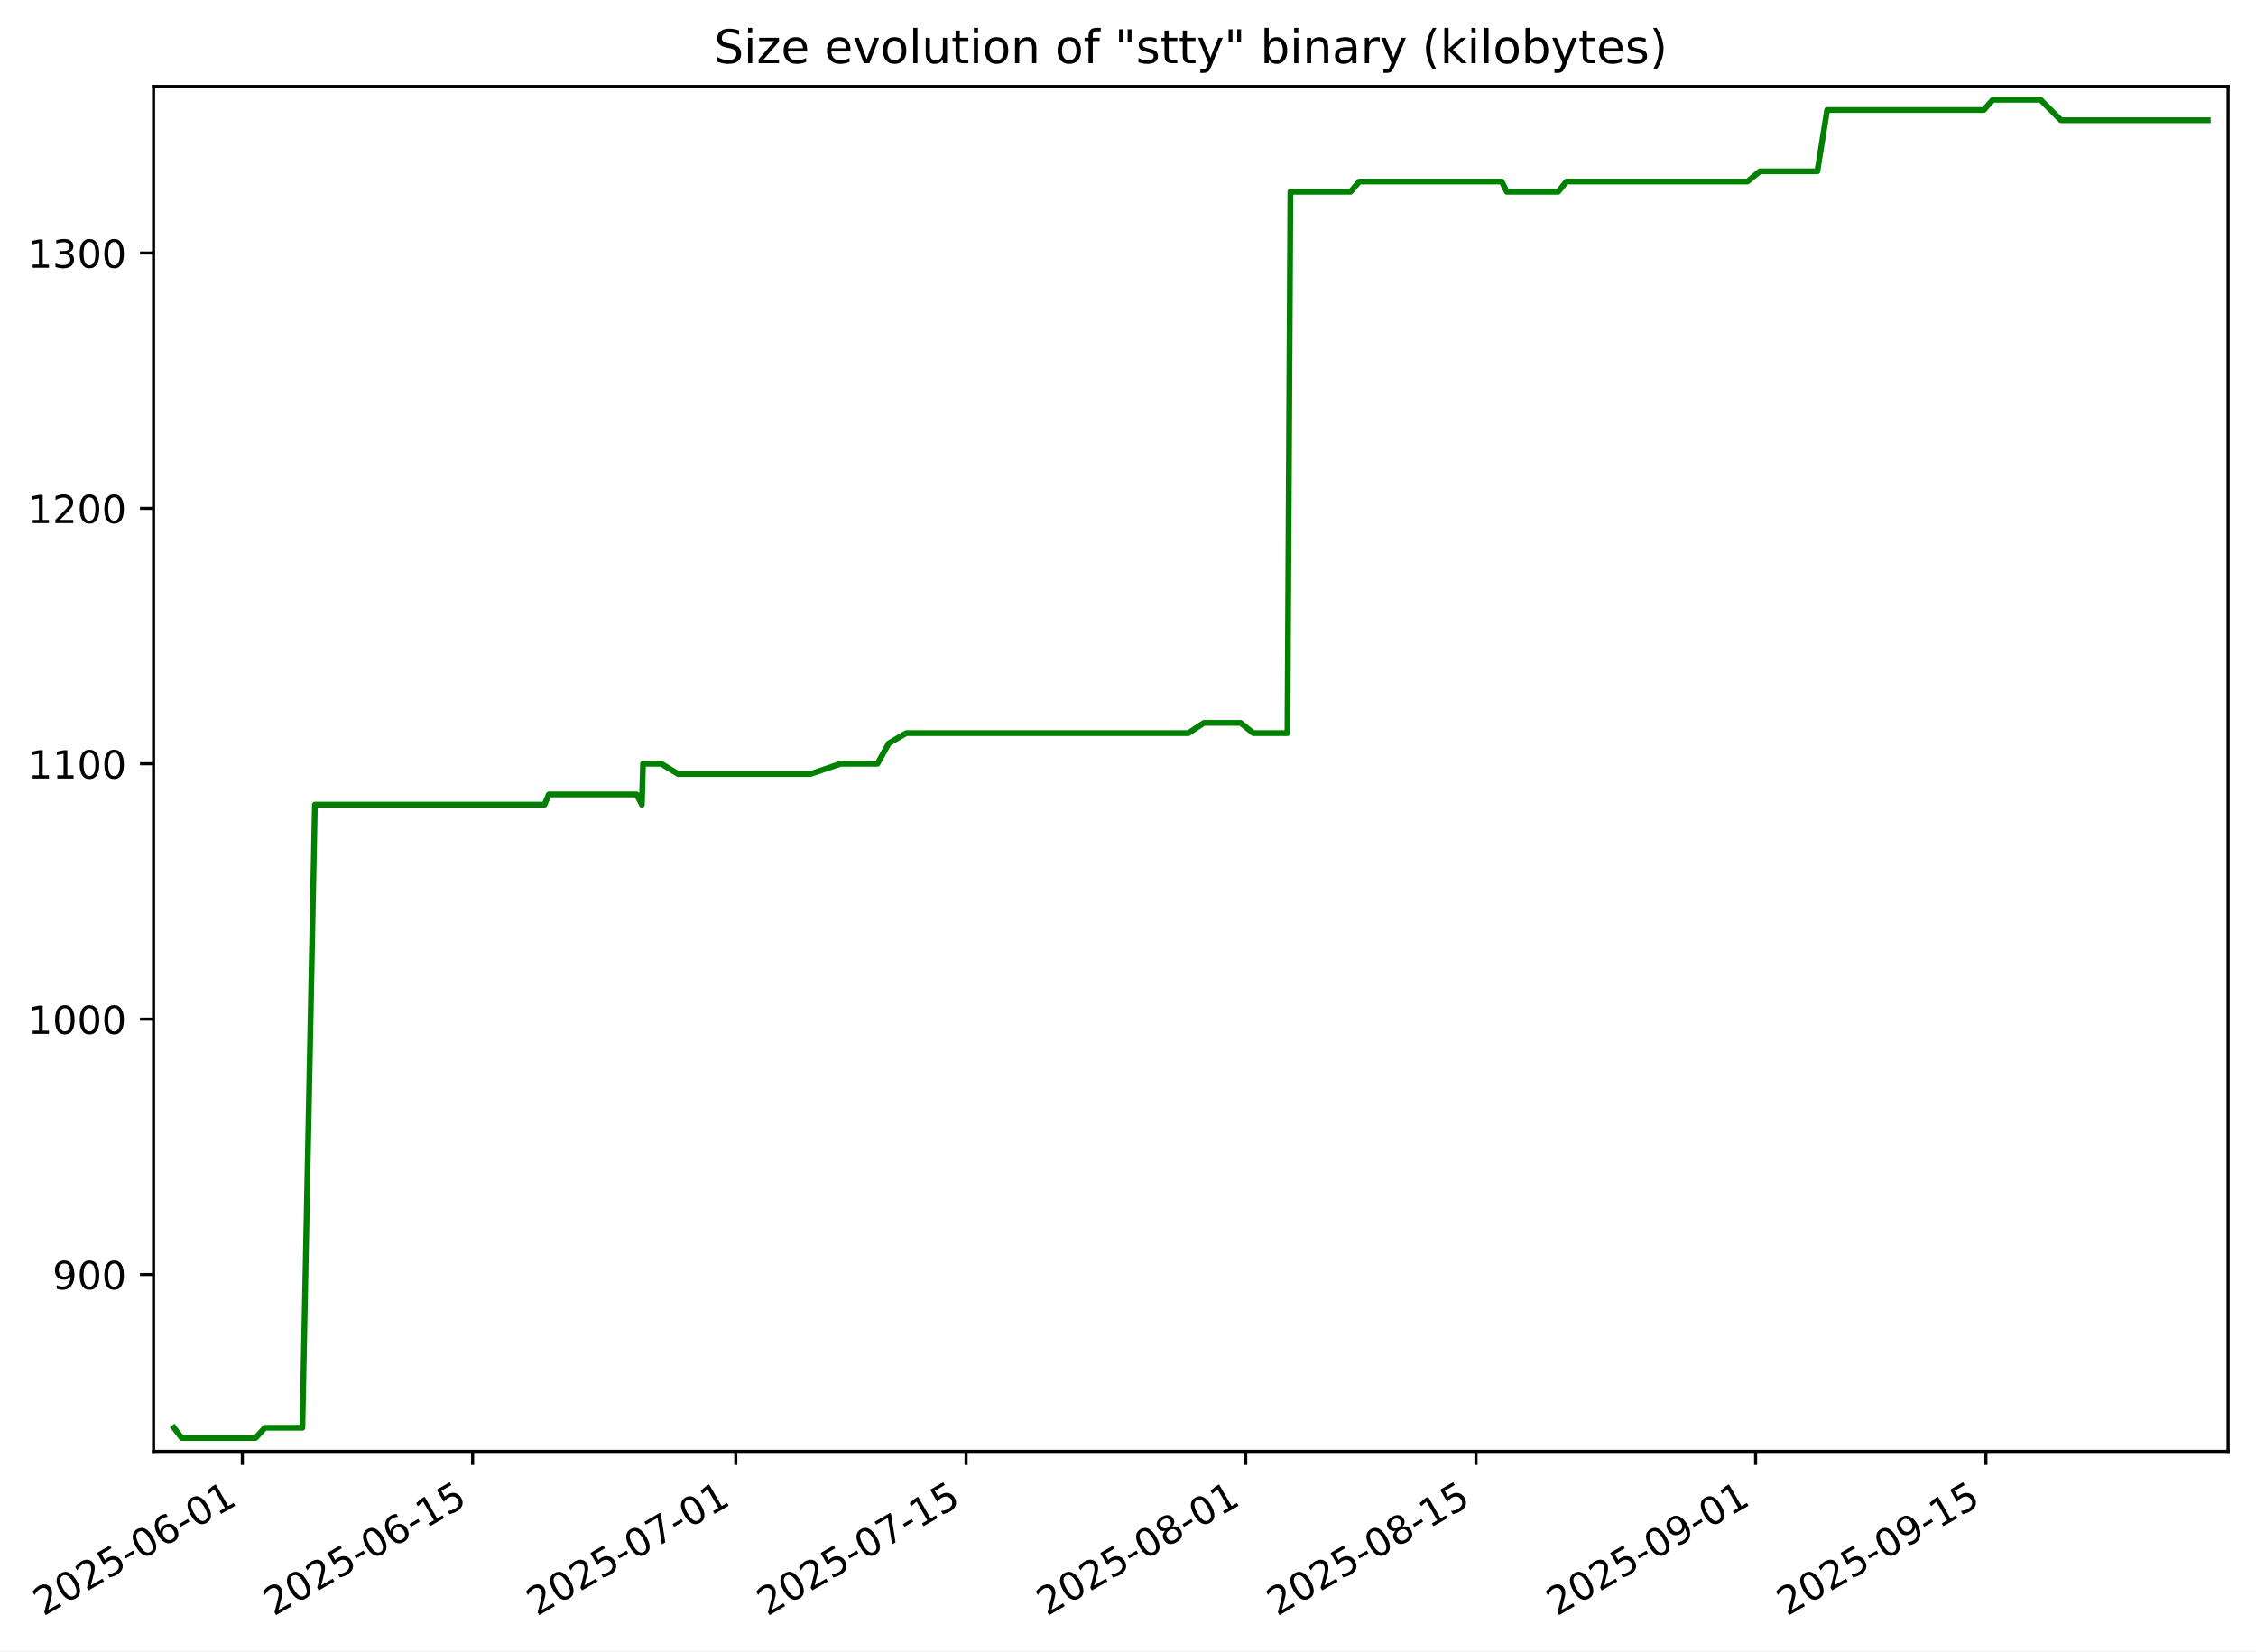
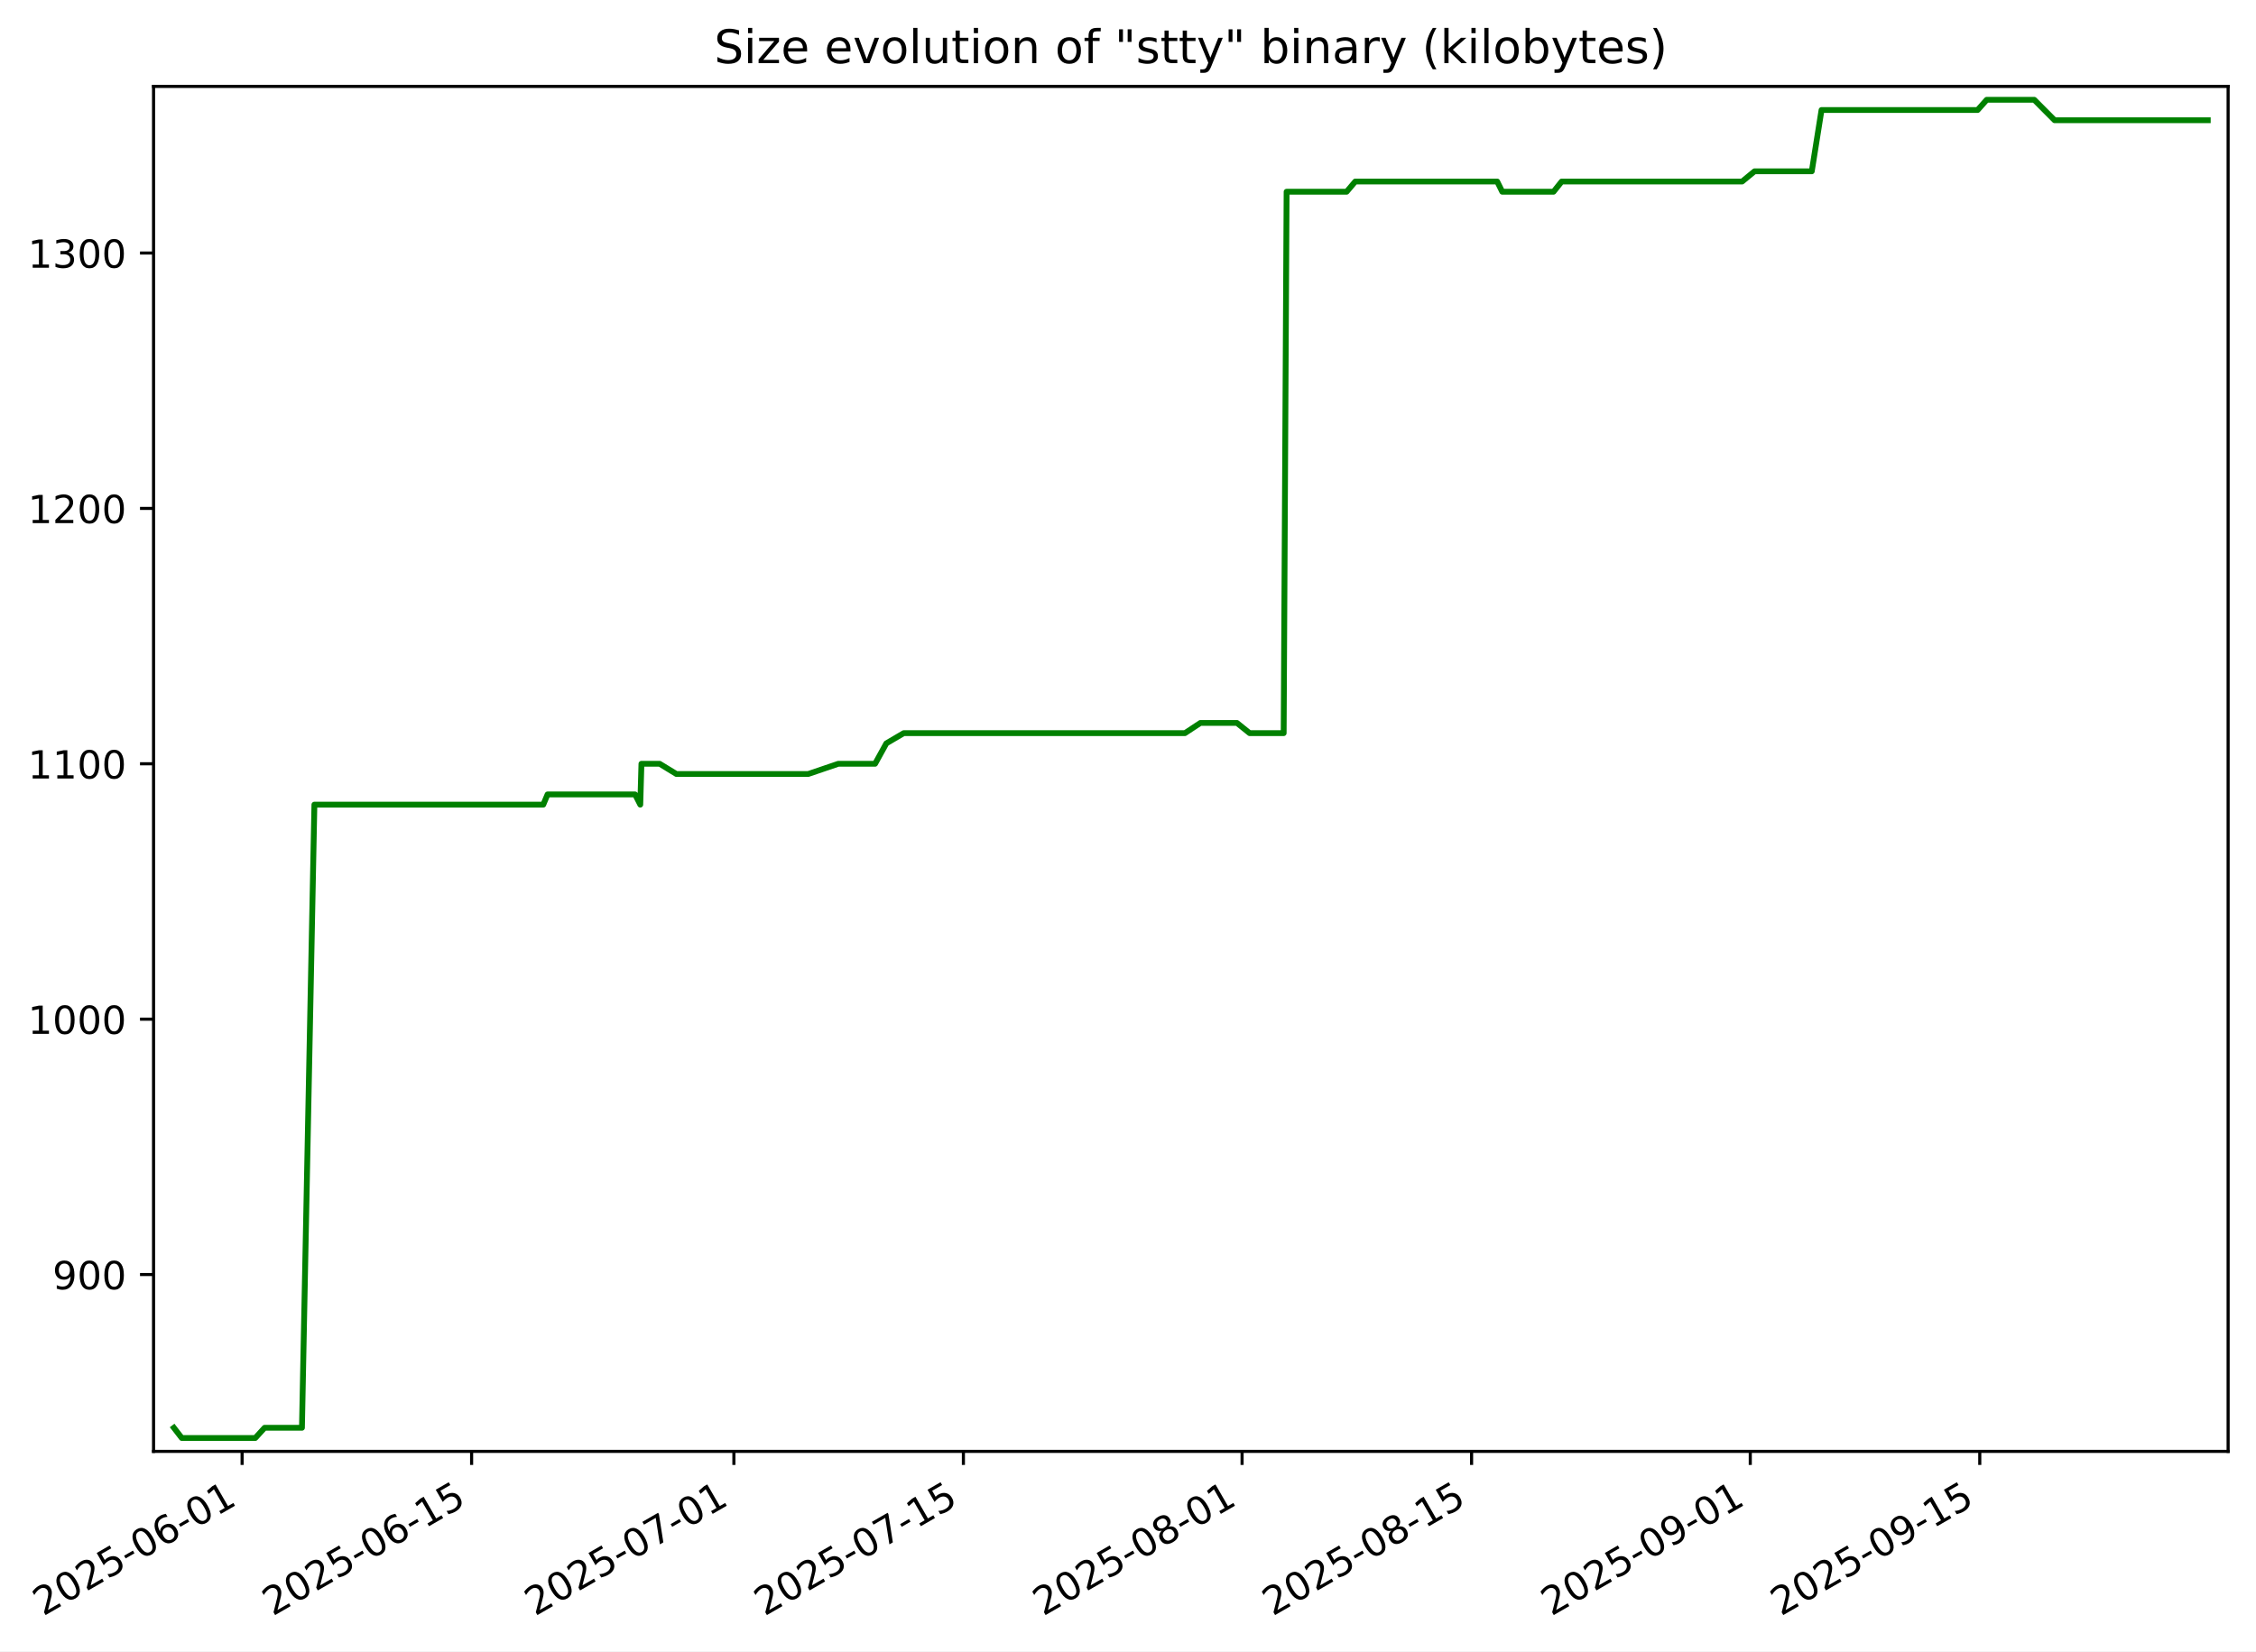
<svg xmlns="http://www.w3.org/2000/svg" xmlns:xlink="http://www.w3.org/1999/xlink" width="582.53pt" height="426.469pt" viewBox="0 0 582.53 426.469" version="1.1">
  <defs>
    <style type="text/css">*{stroke-linejoin: round; stroke-linecap: butt}</style>
  </defs>
  <g id="figure_1">
    <g id="patch_1">
      <path d="M -0 426.469  L 582.53 426.469  L 582.53 0  L -0 0  z " style="fill: #ffffff" />
    </g>
    <g id="axes_1">
      <g id="patch_2">
        <path d="M 39.65 374.83  L 575.33 374.83  L 575.33 22.318  L 39.65 22.318  z " style="fill: #ffffff" />
      </g>
      <g id="matplotlib.axis_1">
        <g id="xtick_1">
          <g id="line2d_1">
            <defs>
-               <path id="m4524367aef" d="M 0 0  L 0 3.5  " style="stroke: #000000; stroke-width: 0.8" />
+               <path id="m31910d9d5a" d="M 0 0  L 0 3.5  " style="stroke: #000000; stroke-width: 0.8" />
            </defs>
            <g>
-               <use xlink:href="#m4524367aef" x="62.575" y="374.83" style="stroke: #000000; stroke-width: 0.8" />
+               <use xlink:href="#m31910d9d5a" x="62.515" y="374.83" style="stroke: #000000; stroke-width: 0.8" />
            </g>
          </g>
          <g id="text_1">
-             <g transform="translate(11.20556 417.4684) rotate(-30) scale(0.1 -0.1)">
+             <g transform="translate(11.14576 417.4684) rotate(-30) scale(0.1 -0.1)">
              <defs>
                <path id="DejaVuSans-32" d="M 1228 531  L 3431 531  L 3431 0  L 469 0  L 469 531  Q 828 903 1448 1529  Q 2069 2156 2228 2338  Q 2531 2678 2651 2914  Q 2772 3150 2772 3378  Q 2772 3750 2511 3984  Q 2250 4219 1831 4219  Q 1534 4219 1204 4116  Q 875 4013 500 3803  L 500 4441  Q 881 4594 1212 4672  Q 1544 4750 1819 4750  Q 2544 4750 2975 4387  Q 3406 4025 3406 3419  Q 3406 3131 3298 2873  Q 3191 2616 2906 2266  Q 2828 2175 2409 1742  Q 1991 1309 1228 531  z " transform="scale(0.015625)" />
                <path id="DejaVuSans-30" d="M 2034 4250  Q 1547 4250 1301 3770  Q 1056 3291 1056 2328  Q 1056 1369 1301 889  Q 1547 409 2034 409  Q 2525 409 2770 889  Q 3016 1369 3016 2328  Q 3016 3291 2770 3770  Q 2525 4250 2034 4250  z M 2034 4750  Q 2819 4750 3233 4129  Q 3647 3509 3647 2328  Q 3647 1150 3233 529  Q 2819 -91 2034 -91  Q 1250 -91 836 529  Q 422 1150 422 2328  Q 422 3509 836 4129  Q 1250 4750 2034 4750  z " transform="scale(0.015625)" />
                <path id="DejaVuSans-35" d="M 691 4666  L 3169 4666  L 3169 4134  L 1269 4134  L 1269 2991  Q 1406 3038 1543 3061  Q 1681 3084 1819 3084  Q 2600 3084 3056 2656  Q 3513 2228 3513 1497  Q 3513 744 3044 326  Q 2575 -91 1722 -91  Q 1428 -91 1123 -41  Q 819 9 494 109  L 494 744  Q 775 591 1075 516  Q 1375 441 1709 441  Q 2250 441 2565 725  Q 2881 1009 2881 1497  Q 2881 1984 2565 2268  Q 2250 2553 1709 2553  Q 1456 2553 1204 2497  Q 953 2441 691 2322  L 691 4666  z " transform="scale(0.015625)" />
                <path id="DejaVuSans-2d" d="M 313 2009  L 1997 2009  L 1997 1497  L 313 1497  L 313 2009  z " transform="scale(0.015625)" />
                <path id="DejaVuSans-36" d="M 2113 2584  Q 1688 2584 1439 2293  Q 1191 2003 1191 1497  Q 1191 994 1439 701  Q 1688 409 2113 409  Q 2538 409 2786 701  Q 3034 994 3034 1497  Q 3034 2003 2786 2293  Q 2538 2584 2113 2584  z M 3366 4563  L 3366 3988  Q 3128 4100 2886 4159  Q 2644 4219 2406 4219  Q 1781 4219 1451 3797  Q 1122 3375 1075 2522  Q 1259 2794 1537 2939  Q 1816 3084 2150 3084  Q 2853 3084 3261 2657  Q 3669 2231 3669 1497  Q 3669 778 3244 343  Q 2819 -91 2113 -91  Q 1303 -91 875 529  Q 447 1150 447 2328  Q 447 3434 972 4092  Q 1497 4750 2381 4750  Q 2619 4750 2861 4703  Q 3103 4656 3366 4563  z " transform="scale(0.015625)" />
                <path id="DejaVuSans-31" d="M 794 531  L 1825 531  L 1825 4091  L 703 3866  L 703 4441  L 1819 4666  L 2450 4666  L 2450 531  L 3481 531  L 3481 0  L 794 0  L 794 531  z " transform="scale(0.015625)" />
              </defs>
              <use xlink:href="#DejaVuSans-32" />
              <use xlink:href="#DejaVuSans-30" x="63.623" />
              <use xlink:href="#DejaVuSans-32" x="127.246" />
              <use xlink:href="#DejaVuSans-35" x="190.869" />
              <use xlink:href="#DejaVuSans-2d" x="254.492" />
              <use xlink:href="#DejaVuSans-30" x="290.576" />
              <use xlink:href="#DejaVuSans-36" x="354.199" />
              <use xlink:href="#DejaVuSans-2d" x="417.822" />
              <use xlink:href="#DejaVuSans-30" x="453.906" />
              <use xlink:href="#DejaVuSans-31" x="517.529" />
            </g>
          </g>
        </g>
        <g id="xtick_2">
          <g id="line2d_2">
            <g>
-               <use xlink:href="#m4524367aef" x="122.037" y="374.83" style="stroke: #000000; stroke-width: 0.8" />
+               <use xlink:href="#m31910d9d5a" x="121.776" y="374.83" style="stroke: #000000; stroke-width: 0.8" />
            </g>
          </g>
          <g id="text_2">
-             <g transform="translate(70.66746 417.4684) rotate(-30) scale(0.1 -0.1)">
+             <g transform="translate(70.40644 417.4684) rotate(-30) scale(0.1 -0.1)">
              <use xlink:href="#DejaVuSans-32" />
              <use xlink:href="#DejaVuSans-30" x="63.623" />
              <use xlink:href="#DejaVuSans-32" x="127.246" />
              <use xlink:href="#DejaVuSans-35" x="190.869" />
              <use xlink:href="#DejaVuSans-2d" x="254.492" />
              <use xlink:href="#DejaVuSans-30" x="290.576" />
              <use xlink:href="#DejaVuSans-36" x="354.199" />
              <use xlink:href="#DejaVuSans-2d" x="417.822" />
              <use xlink:href="#DejaVuSans-31" x="453.906" />
              <use xlink:href="#DejaVuSans-35" x="517.529" />
            </g>
          </g>
        </g>
        <g id="xtick_3">
          <g id="line2d_3">
            <g>
-               <use xlink:href="#m4524367aef" x="189.993" y="374.83" style="stroke: #000000; stroke-width: 0.8" />
+               <use xlink:href="#m31910d9d5a" x="189.502" y="374.83" style="stroke: #000000; stroke-width: 0.8" />
            </g>
          </g>
          <g id="text_3">
-             <g transform="translate(138.6239 417.4684) rotate(-30) scale(0.1 -0.1)">
+             <g transform="translate(138.1329 417.4684) rotate(-30) scale(0.1 -0.1)">
              <defs>
                <path id="DejaVuSans-37" d="M 525 4666  L 3525 4666  L 3525 4397  L 1831 0  L 1172 0  L 2766 4134  L 525 4134  L 525 4666  z " transform="scale(0.015625)" />
              </defs>
              <use xlink:href="#DejaVuSans-32" />
              <use xlink:href="#DejaVuSans-30" x="63.623" />
              <use xlink:href="#DejaVuSans-32" x="127.246" />
              <use xlink:href="#DejaVuSans-35" x="190.869" />
              <use xlink:href="#DejaVuSans-2d" x="254.492" />
              <use xlink:href="#DejaVuSans-30" x="290.576" />
              <use xlink:href="#DejaVuSans-37" x="354.199" />
              <use xlink:href="#DejaVuSans-2d" x="417.822" />
              <use xlink:href="#DejaVuSans-30" x="453.906" />
              <use xlink:href="#DejaVuSans-31" x="517.529" />
            </g>
          </g>
        </g>
        <g id="xtick_4">
          <g id="line2d_4">
            <g>
-               <use xlink:href="#m4524367aef" x="249.455" y="374.83" style="stroke: #000000; stroke-width: 0.8" />
+               <use xlink:href="#m31910d9d5a" x="248.763" y="374.83" style="stroke: #000000; stroke-width: 0.8" />
            </g>
          </g>
          <g id="text_4">
-             <g transform="translate(198.0858 417.4684) rotate(-30) scale(0.1 -0.1)">
+             <g transform="translate(197.3936 417.4684) rotate(-30) scale(0.1 -0.1)">
              <use xlink:href="#DejaVuSans-32" />
              <use xlink:href="#DejaVuSans-30" x="63.623" />
              <use xlink:href="#DejaVuSans-32" x="127.246" />
              <use xlink:href="#DejaVuSans-35" x="190.869" />
              <use xlink:href="#DejaVuSans-2d" x="254.492" />
              <use xlink:href="#DejaVuSans-30" x="290.576" />
              <use xlink:href="#DejaVuSans-37" x="354.199" />
              <use xlink:href="#DejaVuSans-2d" x="417.822" />
              <use xlink:href="#DejaVuSans-31" x="453.906" />
              <use xlink:href="#DejaVuSans-35" x="517.529" />
            </g>
          </g>
        </g>
        <g id="xtick_5">
          <g id="line2d_5">
            <g>
-               <use xlink:href="#m4524367aef" x="321.659" y="374.83" style="stroke: #000000; stroke-width: 0.8" />
+               <use xlink:href="#m31910d9d5a" x="320.722" y="374.83" style="stroke: #000000; stroke-width: 0.8" />
            </g>
          </g>
          <g id="text_5">
-             <g transform="translate(270.2895 417.4684) rotate(-30) scale(0.1 -0.1)">
+             <g transform="translate(269.353 417.4684) rotate(-30) scale(0.1 -0.1)">
              <defs>
                <path id="DejaVuSans-38" d="M 2034 2216  Q 1584 2216 1326 1975  Q 1069 1734 1069 1313  Q 1069 891 1326 650  Q 1584 409 2034 409  Q 2484 409 2743 651  Q 3003 894 3003 1313  Q 3003 1734 2745 1975  Q 2488 2216 2034 2216  z M 1403 2484  Q 997 2584 770 2862  Q 544 3141 544 3541  Q 544 4100 942 4425  Q 1341 4750 2034 4750  Q 2731 4750 3128 4425  Q 3525 4100 3525 3541  Q 3525 3141 3298 2862  Q 3072 2584 2669 2484  Q 3125 2378 3379 2068  Q 3634 1759 3634 1313  Q 3634 634 3220 271  Q 2806 -91 2034 -91  Q 1263 -91 848 271  Q 434 634 434 1313  Q 434 1759 690 2068  Q 947 2378 1403 2484  z M 1172 3481  Q 1172 3119 1398 2916  Q 1625 2713 2034 2713  Q 2441 2713 2670 2916  Q 2900 3119 2900 3481  Q 2900 3844 2670 4047  Q 2441 4250 2034 4250  Q 1625 4250 1398 4047  Q 1172 3844 1172 3481  z " transform="scale(0.015625)" />
              </defs>
              <use xlink:href="#DejaVuSans-32" />
              <use xlink:href="#DejaVuSans-30" x="63.623" />
              <use xlink:href="#DejaVuSans-32" x="127.246" />
              <use xlink:href="#DejaVuSans-35" x="190.869" />
              <use xlink:href="#DejaVuSans-2d" x="254.492" />
              <use xlink:href="#DejaVuSans-30" x="290.576" />
              <use xlink:href="#DejaVuSans-38" x="354.199" />
              <use xlink:href="#DejaVuSans-2d" x="417.822" />
              <use xlink:href="#DejaVuSans-30" x="453.906" />
              <use xlink:href="#DejaVuSans-31" x="517.529" />
            </g>
          </g>
        </g>
        <g id="xtick_6">
          <g id="line2d_6">
            <g>
-               <use xlink:href="#m4524367aef" x="381.121" y="374.83" style="stroke: #000000; stroke-width: 0.8" />
+               <use xlink:href="#m31910d9d5a" x="379.983" y="374.83" style="stroke: #000000; stroke-width: 0.8" />
            </g>
          </g>
          <g id="text_6">
-             <g transform="translate(329.7514 417.4684) rotate(-30) scale(0.1 -0.1)">
+             <g transform="translate(328.6137 417.4684) rotate(-30) scale(0.1 -0.1)">
              <use xlink:href="#DejaVuSans-32" />
              <use xlink:href="#DejaVuSans-30" x="63.623" />
              <use xlink:href="#DejaVuSans-32" x="127.246" />
              <use xlink:href="#DejaVuSans-35" x="190.869" />
              <use xlink:href="#DejaVuSans-2d" x="254.492" />
              <use xlink:href="#DejaVuSans-30" x="290.576" />
              <use xlink:href="#DejaVuSans-38" x="354.199" />
              <use xlink:href="#DejaVuSans-2d" x="417.822" />
              <use xlink:href="#DejaVuSans-31" x="453.906" />
              <use xlink:href="#DejaVuSans-35" x="517.529" />
            </g>
          </g>
        </g>
        <g id="xtick_7">
          <g id="line2d_7">
            <g>
-               <use xlink:href="#m4524367aef" x="453.325" y="374.83" style="stroke: #000000; stroke-width: 0.8" />
+               <use xlink:href="#m31910d9d5a" x="451.943" y="374.83" style="stroke: #000000; stroke-width: 0.8" />
            </g>
          </g>
          <g id="text_7">
-             <g transform="translate(401.9552 417.4684) rotate(-30) scale(0.1 -0.1)">
+             <g transform="translate(400.5731 417.4684) rotate(-30) scale(0.1 -0.1)">
              <defs>
                <path id="DejaVuSans-39" d="M 703 97  L 703 672  Q 941 559 1184 500  Q 1428 441 1663 441  Q 2288 441 2617 861  Q 2947 1281 2994 2138  Q 2813 1869 2534 1725  Q 2256 1581 1919 1581  Q 1219 1581 811 2004  Q 403 2428 403 3163  Q 403 3881 828 4315  Q 1253 4750 1959 4750  Q 2769 4750 3195 4129  Q 3622 3509 3622 2328  Q 3622 1225 3098 567  Q 2575 -91 1691 -91  Q 1453 -91 1209 -44  Q 966 3 703 97  z M 1959 2075  Q 2384 2075 2632 2365  Q 2881 2656 2881 3163  Q 2881 3666 2632 3958  Q 2384 4250 1959 4250  Q 1534 4250 1286 3958  Q 1038 3666 1038 3163  Q 1038 2656 1286 2365  Q 1534 2075 1959 2075  z " transform="scale(0.015625)" />
              </defs>
              <use xlink:href="#DejaVuSans-32" />
              <use xlink:href="#DejaVuSans-30" x="63.623" />
              <use xlink:href="#DejaVuSans-32" x="127.246" />
              <use xlink:href="#DejaVuSans-35" x="190.869" />
              <use xlink:href="#DejaVuSans-2d" x="254.492" />
              <use xlink:href="#DejaVuSans-30" x="290.576" />
              <use xlink:href="#DejaVuSans-39" x="354.199" />
              <use xlink:href="#DejaVuSans-2d" x="417.822" />
              <use xlink:href="#DejaVuSans-30" x="453.906" />
              <use xlink:href="#DejaVuSans-31" x="517.529" />
            </g>
          </g>
        </g>
        <g id="xtick_8">
          <g id="line2d_8">
            <g>
-               <use xlink:href="#m4524367aef" x="512.787" y="374.83" style="stroke: #000000; stroke-width: 0.8" />
+               <use xlink:href="#m31910d9d5a" x="511.203" y="374.83" style="stroke: #000000; stroke-width: 0.8" />
            </g>
          </g>
          <g id="text_8">
-             <g transform="translate(461.4171 417.4684) rotate(-30) scale(0.1 -0.1)">
+             <g transform="translate(459.8338 417.4684) rotate(-30) scale(0.1 -0.1)">
              <use xlink:href="#DejaVuSans-32" />
              <use xlink:href="#DejaVuSans-30" x="63.623" />
              <use xlink:href="#DejaVuSans-32" x="127.246" />
              <use xlink:href="#DejaVuSans-35" x="190.869" />
              <use xlink:href="#DejaVuSans-2d" x="254.492" />
              <use xlink:href="#DejaVuSans-30" x="290.576" />
              <use xlink:href="#DejaVuSans-39" x="354.199" />
              <use xlink:href="#DejaVuSans-2d" x="417.822" />
              <use xlink:href="#DejaVuSans-31" x="453.906" />
              <use xlink:href="#DejaVuSans-35" x="517.529" />
            </g>
          </g>
        </g>
      </g>
      <g id="matplotlib.axis_2">
        <g id="ytick_1">
          <g id="line2d_9">
            <defs>
-               <path id="m9f376e2314" d="M 0 0  L -3.5 0  " style="stroke: #000000; stroke-width: 0.8" />
+               <path id="m5cab20af24" d="M 0 0  L -3.5 0  " style="stroke: #000000; stroke-width: 0.8" />
            </defs>
            <g>
-               <use xlink:href="#m9f376e2314" x="39.65" y="329.163" style="stroke: #000000; stroke-width: 0.8" />
+               <use xlink:href="#m5cab20af24" x="39.65" y="329.163" style="stroke: #000000; stroke-width: 0.8" />
            </g>
          </g>
          <g id="text_9">
            <g transform="translate(13.5625 332.9627) scale(0.1 -0.1)">
              <use xlink:href="#DejaVuSans-39" />
              <use xlink:href="#DejaVuSans-30" x="63.623" />
              <use xlink:href="#DejaVuSans-30" x="127.246" />
            </g>
          </g>
        </g>
        <g id="ytick_2">
          <g id="line2d_10">
            <g>
-               <use xlink:href="#m9f376e2314" x="39.65" y="263.209" style="stroke: #000000; stroke-width: 0.8" />
+               <use xlink:href="#m5cab20af24" x="39.65" y="263.209" style="stroke: #000000; stroke-width: 0.8" />
            </g>
          </g>
          <g id="text_10">
            <g transform="translate(7.2 267.0085) scale(0.1 -0.1)">
              <use xlink:href="#DejaVuSans-31" />
              <use xlink:href="#DejaVuSans-30" x="63.623" />
              <use xlink:href="#DejaVuSans-30" x="127.246" />
              <use xlink:href="#DejaVuSans-30" x="190.869" />
            </g>
          </g>
        </g>
        <g id="ytick_3">
          <g id="line2d_11">
            <g>
-               <use xlink:href="#m9f376e2314" x="39.65" y="197.255" style="stroke: #000000; stroke-width: 0.8" />
+               <use xlink:href="#m5cab20af24" x="39.65" y="197.255" style="stroke: #000000; stroke-width: 0.8" />
            </g>
          </g>
          <g id="text_11">
            <g transform="translate(7.2 201.0543) scale(0.1 -0.1)">
              <use xlink:href="#DejaVuSans-31" />
              <use xlink:href="#DejaVuSans-31" x="63.623" />
              <use xlink:href="#DejaVuSans-30" x="127.246" />
              <use xlink:href="#DejaVuSans-30" x="190.869" />
            </g>
          </g>
        </g>
        <g id="ytick_4">
          <g id="line2d_12">
            <g>
-               <use xlink:href="#m9f376e2314" x="39.65" y="131.301" style="stroke: #000000; stroke-width: 0.8" />
+               <use xlink:href="#m5cab20af24" x="39.65" y="131.301" style="stroke: #000000; stroke-width: 0.8" />
            </g>
          </g>
          <g id="text_12">
            <g transform="translate(7.2 135.1001) scale(0.1 -0.1)">
              <use xlink:href="#DejaVuSans-31" />
              <use xlink:href="#DejaVuSans-32" x="63.623" />
              <use xlink:href="#DejaVuSans-30" x="127.246" />
              <use xlink:href="#DejaVuSans-30" x="190.869" />
            </g>
          </g>
        </g>
        <g id="ytick_5">
          <g id="line2d_13">
            <g>
-               <use xlink:href="#m9f376e2314" x="39.65" y="65.347" style="stroke: #000000; stroke-width: 0.8" />
+               <use xlink:href="#m5cab20af24" x="39.65" y="65.347" style="stroke: #000000; stroke-width: 0.8" />
            </g>
          </g>
          <g id="text_13">
            <g transform="translate(7.2 69.14586) scale(0.1 -0.1)">
              <defs>
                <path id="DejaVuSans-33" d="M 2597 2516  Q 3050 2419 3304 2112  Q 3559 1806 3559 1356  Q 3559 666 3084 287  Q 2609 -91 1734 -91  Q 1441 -91 1130 -33  Q 819 25 488 141  L 488 750  Q 750 597 1062 519  Q 1375 441 1716 441  Q 2309 441 2620 675  Q 2931 909 2931 1356  Q 2931 1769 2642 2001  Q 2353 2234 1838 2234  L 1294 2234  L 1294 2753  L 1863 2753  Q 2328 2753 2575 2939  Q 2822 3125 2822 3475  Q 2822 3834 2567 4026  Q 2313 4219 1838 4219  Q 1578 4219 1281 4162  Q 984 4106 628 3988  L 628 4550  Q 988 4650 1302 4700  Q 1616 4750 1894 4750  Q 2613 4750 3031 4423  Q 3450 4097 3450 3541  Q 3450 3153 3228 2886  Q 3006 2619 2597 2516  z " transform="scale(0.015625)" />
              </defs>
              <use xlink:href="#DejaVuSans-31" />
              <use xlink:href="#DejaVuSans-33" x="63.623" />
              <use xlink:href="#DejaVuSans-30" x="127.246" />
              <use xlink:href="#DejaVuSans-30" x="190.869" />
            </g>
          </g>
        </g>
      </g>
      <g id="line2d_14">
-         <path d="M 44.902 368.736  L 46.942 371.374  L 65.992 371.374  L 68.405 368.736  L 78.081 368.736  L 81.305 207.808  L 140.604 207.808  L 141.713 205.17  L 164.394 205.17  L 165.736 207.808  L 166.036 197.255  L 170.761 197.255  L 175.099 199.893  L 209.242 199.893  L 217.038 197.255  L 226.571 197.255  L 229.49 191.979  L 233.995 189.341  L 306.853 189.341  L 310.864 186.702  L 320.323 186.702  L 323.617 189.341  L 332.436 189.341  L 333.194 49.518  L 348.746 49.518  L 350.984 46.879  L 387.755 46.879  L 389.066 49.518  L 402.353 49.518  L 404.463 46.879  L 451.216 46.879  L 454.431 44.241  L 469.262 44.241  L 471.787 28.412  L 512.23 28.412  L 514.584 25.774  L 526.905 25.774  L 532.175 31.05  L 570.078 31.05  L 570.078 31.05  " clip-path="url(#pb0ecccfac5)" style="fill: none; stroke: #008000; stroke-width: 1.5; stroke-linecap: square" />
+         <path d="M 44.902 368.736  L 46.935 371.374  L 65.92 371.374  L 68.325 368.736  L 77.968 368.736  L 81.182 207.808  L 140.28 207.808  L 141.386 205.17  L 163.99 205.17  L 165.327 207.808  L 165.626 197.255  L 170.335 197.255  L 174.658 199.893  L 208.686 199.893  L 216.455 197.255  L 225.956 197.255  L 228.866 191.979  L 233.355 189.341  L 305.967 189.341  L 309.964 186.702  L 319.391 186.702  L 322.674 189.341  L 331.463 189.341  L 332.218 49.518  L 347.718 49.518  L 349.949 46.879  L 386.595 46.879  L 387.901 49.518  L 401.144 49.518  L 403.247 46.879  L 449.841 46.879  L 453.045 44.241  L 467.826 44.241  L 470.342 28.412  L 510.649 28.412  L 512.995 25.774  L 525.274 25.774  L 530.526 31.05  L 570.078 31.05  L 570.078 31.05  " clip-path="url(#p3110955a29)" style="fill: none; stroke: #008000; stroke-width: 1.5; stroke-linecap: square" />
      </g>
      <g id="patch_3">
        <path d="M 39.65 374.83  L 39.65 22.318  " style="fill: none; stroke: #000000; stroke-width: 0.8; stroke-linejoin: miter; stroke-linecap: square" />
      </g>
      <g id="patch_4">
        <path d="M 575.33 374.83  L 575.33 22.318  " style="fill: none; stroke: #000000; stroke-width: 0.8; stroke-linejoin: miter; stroke-linecap: square" />
      </g>
      <g id="patch_5">
        <path d="M 39.65 374.83  L 575.33 374.83  " style="fill: none; stroke: #000000; stroke-width: 0.8; stroke-linejoin: miter; stroke-linecap: square" />
      </g>
      <g id="patch_6">
        <path d="M 39.65 22.318  L 575.33 22.318  " style="fill: none; stroke: #000000; stroke-width: 0.8; stroke-linejoin: miter; stroke-linecap: square" />
      </g>
      <g id="text_14">
        <g transform="translate(184.4131 16.31812) scale(0.12 -0.12)">
          <defs>
            <path id="DejaVuSans-53" d="M 3425 4513  L 3425 3897  Q 3066 4069 2747 4153  Q 2428 4238 2131 4238  Q 1616 4238 1336 4038  Q 1056 3838 1056 3469  Q 1056 3159 1242 3001  Q 1428 2844 1947 2747  L 2328 2669  Q 3034 2534 3370 2195  Q 3706 1856 3706 1288  Q 3706 609 3251 259  Q 2797 -91 1919 -91  Q 1588 -91 1214 -16  Q 841 59 441 206  L 441 856  Q 825 641 1194 531  Q 1563 422 1919 422  Q 2459 422 2753 634  Q 3047 847 3047 1241  Q 3047 1584 2836 1778  Q 2625 1972 2144 2069  L 1759 2144  Q 1053 2284 737 2584  Q 422 2884 422 3419  Q 422 4038 858 4394  Q 1294 4750 2059 4750  Q 2388 4750 2728 4690  Q 3069 4631 3425 4513  z " transform="scale(0.015625)" />
            <path id="DejaVuSans-69" d="M 603 3500  L 1178 3500  L 1178 0  L 603 0  L 603 3500  z M 603 4863  L 1178 4863  L 1178 4134  L 603 4134  L 603 4863  z " transform="scale(0.015625)" />
            <path id="DejaVuSans-7a" d="M 353 3500  L 3084 3500  L 3084 2975  L 922 459  L 3084 459  L 3084 0  L 275 0  L 275 525  L 2438 3041  L 353 3041  L 353 3500  z " transform="scale(0.015625)" />
            <path id="DejaVuSans-65" d="M 3597 1894  L 3597 1613  L 953 1613  Q 991 1019 1311 708  Q 1631 397 2203 397  Q 2534 397 2845 478  Q 3156 559 3463 722  L 3463 178  Q 3153 47 2828 -22  Q 2503 -91 2169 -91  Q 1331 -91 842 396  Q 353 884 353 1716  Q 353 2575 817 3079  Q 1281 3584 2069 3584  Q 2775 3584 3186 3129  Q 3597 2675 3597 1894  z M 3022 2063  Q 3016 2534 2758 2815  Q 2500 3097 2075 3097  Q 1594 3097 1305 2825  Q 1016 2553 972 2059  L 3022 2063  z " transform="scale(0.015625)" />
            <path id="DejaVuSans-20" transform="scale(0.015625)" />
            <path id="DejaVuSans-76" d="M 191 3500  L 800 3500  L 1894 563  L 2988 3500  L 3597 3500  L 2284 0  L 1503 0  L 191 3500  z " transform="scale(0.015625)" />
            <path id="DejaVuSans-6f" d="M 1959 3097  Q 1497 3097 1228 2736  Q 959 2375 959 1747  Q 959 1119 1226 758  Q 1494 397 1959 397  Q 2419 397 2687 759  Q 2956 1122 2956 1747  Q 2956 2369 2687 2733  Q 2419 3097 1959 3097  z M 1959 3584  Q 2709 3584 3137 3096  Q 3566 2609 3566 1747  Q 3566 888 3137 398  Q 2709 -91 1959 -91  Q 1206 -91 779 398  Q 353 888 353 1747  Q 353 2609 779 3096  Q 1206 3584 1959 3584  z " transform="scale(0.015625)" />
            <path id="DejaVuSans-6c" d="M 603 4863  L 1178 4863  L 1178 0  L 603 0  L 603 4863  z " transform="scale(0.015625)" />
            <path id="DejaVuSans-75" d="M 544 1381  L 544 3500  L 1119 3500  L 1119 1403  Q 1119 906 1312 657  Q 1506 409 1894 409  Q 2359 409 2629 706  Q 2900 1003 2900 1516  L 2900 3500  L 3475 3500  L 3475 0  L 2900 0  L 2900 538  Q 2691 219 2414 64  Q 2138 -91 1772 -91  Q 1169 -91 856 284  Q 544 659 544 1381  z M 1991 3584  L 1991 3584  z " transform="scale(0.015625)" />
            <path id="DejaVuSans-74" d="M 1172 4494  L 1172 3500  L 2356 3500  L 2356 3053  L 1172 3053  L 1172 1153  Q 1172 725 1289 603  Q 1406 481 1766 481  L 2356 481  L 2356 0  L 1766 0  Q 1100 0 847 248  Q 594 497 594 1153  L 594 3053  L 172 3053  L 172 3500  L 594 3500  L 594 4494  L 1172 4494  z " transform="scale(0.015625)" />
            <path id="DejaVuSans-6e" d="M 3513 2113  L 3513 0  L 2938 0  L 2938 2094  Q 2938 2591 2744 2837  Q 2550 3084 2163 3084  Q 1697 3084 1428 2787  Q 1159 2491 1159 1978  L 1159 0  L 581 0  L 581 3500  L 1159 3500  L 1159 2956  Q 1366 3272 1645 3428  Q 1925 3584 2291 3584  Q 2894 3584 3203 3211  Q 3513 2838 3513 2113  z " transform="scale(0.015625)" />
            <path id="DejaVuSans-66" d="M 2375 4863  L 2375 4384  L 1825 4384  Q 1516 4384 1395 4259  Q 1275 4134 1275 3809  L 1275 3500  L 2222 3500  L 2222 3053  L 1275 3053  L 1275 0  L 697 0  L 697 3053  L 147 3053  L 147 3500  L 697 3500  L 697 3744  Q 697 4328 969 4595  Q 1241 4863 1831 4863  L 2375 4863  z " transform="scale(0.015625)" />
            <path id="DejaVuSans-22" d="M 1147 4666  L 1147 2931  L 616 2931  L 616 4666  L 1147 4666  z M 2328 4666  L 2328 2931  L 1797 2931  L 1797 4666  L 2328 4666  z " transform="scale(0.015625)" />
            <path id="DejaVuSans-73" d="M 2834 3397  L 2834 2853  Q 2591 2978 2328 3040  Q 2066 3103 1784 3103  Q 1356 3103 1142 2972  Q 928 2841 928 2578  Q 928 2378 1081 2264  Q 1234 2150 1697 2047  L 1894 2003  Q 2506 1872 2764 1633  Q 3022 1394 3022 966  Q 3022 478 2636 193  Q 2250 -91 1575 -91  Q 1294 -91 989 -36  Q 684 19 347 128  L 347 722  Q 666 556 975 473  Q 1284 391 1588 391  Q 1994 391 2212 530  Q 2431 669 2431 922  Q 2431 1156 2273 1281  Q 2116 1406 1581 1522  L 1381 1569  Q 847 1681 609 1914  Q 372 2147 372 2553  Q 372 3047 722 3315  Q 1072 3584 1716 3584  Q 2034 3584 2315 3537  Q 2597 3491 2834 3397  z " transform="scale(0.015625)" />
            <path id="DejaVuSans-79" d="M 2059 -325  Q 1816 -950 1584 -1140  Q 1353 -1331 966 -1331  L 506 -1331  L 506 -850  L 844 -850  Q 1081 -850 1212 -737  Q 1344 -625 1503 -206  L 1606 56  L 191 3500  L 800 3500  L 1894 763  L 2988 3500  L 3597 3500  L 2059 -325  z " transform="scale(0.015625)" />
            <path id="DejaVuSans-62" d="M 3116 1747  Q 3116 2381 2855 2742  Q 2594 3103 2138 3103  Q 1681 3103 1420 2742  Q 1159 2381 1159 1747  Q 1159 1113 1420 752  Q 1681 391 2138 391  Q 2594 391 2855 752  Q 3116 1113 3116 1747  z M 1159 2969  Q 1341 3281 1617 3432  Q 1894 3584 2278 3584  Q 2916 3584 3314 3078  Q 3713 2572 3713 1747  Q 3713 922 3314 415  Q 2916 -91 2278 -91  Q 1894 -91 1617 61  Q 1341 213 1159 525  L 1159 0  L 581 0  L 581 4863  L 1159 4863  L 1159 2969  z " transform="scale(0.015625)" />
            <path id="DejaVuSans-61" d="M 2194 1759  Q 1497 1759 1228 1600  Q 959 1441 959 1056  Q 959 750 1161 570  Q 1363 391 1709 391  Q 2188 391 2477 730  Q 2766 1069 2766 1631  L 2766 1759  L 2194 1759  z M 3341 1997  L 3341 0  L 2766 0  L 2766 531  Q 2569 213 2275 61  Q 1981 -91 1556 -91  Q 1019 -91 701 211  Q 384 513 384 1019  Q 384 1609 779 1909  Q 1175 2209 1959 2209  L 2766 2209  L 2766 2266  Q 2766 2663 2505 2880  Q 2244 3097 1772 3097  Q 1472 3097 1187 3025  Q 903 2953 641 2809  L 641 3341  Q 956 3463 1253 3523  Q 1550 3584 1831 3584  Q 2591 3584 2966 3190  Q 3341 2797 3341 1997  z " transform="scale(0.015625)" />
            <path id="DejaVuSans-72" d="M 2631 2963  Q 2534 3019 2420 3045  Q 2306 3072 2169 3072  Q 1681 3072 1420 2755  Q 1159 2438 1159 1844  L 1159 0  L 581 0  L 581 3500  L 1159 3500  L 1159 2956  Q 1341 3275 1631 3429  Q 1922 3584 2338 3584  Q 2397 3584 2469 3576  Q 2541 3569 2628 3553  L 2631 2963  z " transform="scale(0.015625)" />
            <path id="DejaVuSans-28" d="M 1984 4856  Q 1566 4138 1362 3434  Q 1159 2731 1159 2009  Q 1159 1288 1364 580  Q 1569 -128 1984 -844  L 1484 -844  Q 1016 -109 783 600  Q 550 1309 550 2009  Q 550 2706 781 3412  Q 1013 4119 1484 4856  L 1984 4856  z " transform="scale(0.015625)" />
            <path id="DejaVuSans-6b" d="M 581 4863  L 1159 4863  L 1159 1991  L 2875 3500  L 3609 3500  L 1753 1863  L 3688 0  L 2938 0  L 1159 1709  L 1159 0  L 581 0  L 581 4863  z " transform="scale(0.015625)" />
            <path id="DejaVuSans-29" d="M 513 4856  L 1013 4856  Q 1481 4119 1714 3412  Q 1947 2706 1947 2009  Q 1947 1309 1714 600  Q 1481 -109 1013 -844  L 513 -844  Q 928 -128 1133 580  Q 1338 1288 1338 2009  Q 1338 2731 1133 3434  Q 928 4138 513 4856  z " transform="scale(0.015625)" />
          </defs>
          <use xlink:href="#DejaVuSans-53" />
          <use xlink:href="#DejaVuSans-69" x="63.477" />
          <use xlink:href="#DejaVuSans-7a" x="91.26" />
          <use xlink:href="#DejaVuSans-65" x="143.75" />
          <use xlink:href="#DejaVuSans-20" x="205.273" />
          <use xlink:href="#DejaVuSans-65" x="237.061" />
          <use xlink:href="#DejaVuSans-76" x="298.584" />
          <use xlink:href="#DejaVuSans-6f" x="357.764" />
          <use xlink:href="#DejaVuSans-6c" x="418.945" />
          <use xlink:href="#DejaVuSans-75" x="446.729" />
          <use xlink:href="#DejaVuSans-74" x="510.107" />
          <use xlink:href="#DejaVuSans-69" x="549.316" />
          <use xlink:href="#DejaVuSans-6f" x="577.1" />
          <use xlink:href="#DejaVuSans-6e" x="638.281" />
          <use xlink:href="#DejaVuSans-20" x="701.66" />
          <use xlink:href="#DejaVuSans-6f" x="733.447" />
          <use xlink:href="#DejaVuSans-66" x="794.629" />
          <use xlink:href="#DejaVuSans-20" x="829.834" />
          <use xlink:href="#DejaVuSans-22" x="861.621" />
          <use xlink:href="#DejaVuSans-73" x="907.617" />
          <use xlink:href="#DejaVuSans-74" x="959.717" />
          <use xlink:href="#DejaVuSans-74" x="998.926" />
          <use xlink:href="#DejaVuSans-79" x="1038.135" />
          <use xlink:href="#DejaVuSans-22" x="1097.314" />
          <use xlink:href="#DejaVuSans-20" x="1143.311" />
          <use xlink:href="#DejaVuSans-62" x="1175.098" />
          <use xlink:href="#DejaVuSans-69" x="1238.574" />
          <use xlink:href="#DejaVuSans-6e" x="1266.357" />
          <use xlink:href="#DejaVuSans-61" x="1329.736" />
          <use xlink:href="#DejaVuSans-72" x="1391.016" />
          <use xlink:href="#DejaVuSans-79" x="1432.129" />
          <use xlink:href="#DejaVuSans-20" x="1491.309" />
          <use xlink:href="#DejaVuSans-28" x="1523.096" />
          <use xlink:href="#DejaVuSans-6b" x="1562.109" />
          <use xlink:href="#DejaVuSans-69" x="1620.02" />
          <use xlink:href="#DejaVuSans-6c" x="1647.803" />
          <use xlink:href="#DejaVuSans-6f" x="1675.586" />
          <use xlink:href="#DejaVuSans-62" x="1736.768" />
          <use xlink:href="#DejaVuSans-79" x="1800.244" />
          <use xlink:href="#DejaVuSans-74" x="1859.424" />
          <use xlink:href="#DejaVuSans-65" x="1898.633" />
          <use xlink:href="#DejaVuSans-73" x="1960.156" />
          <use xlink:href="#DejaVuSans-29" x="2012.256" />
        </g>
      </g>
    </g>
  </g>
  <defs>
-     <clipPath id="pb0ecccfac5">
+     <clipPath id="p3110955a29">
      <rect x="39.65" y="22.318" width="535.68" height="352.512" />
    </clipPath>
  </defs>
</svg>
